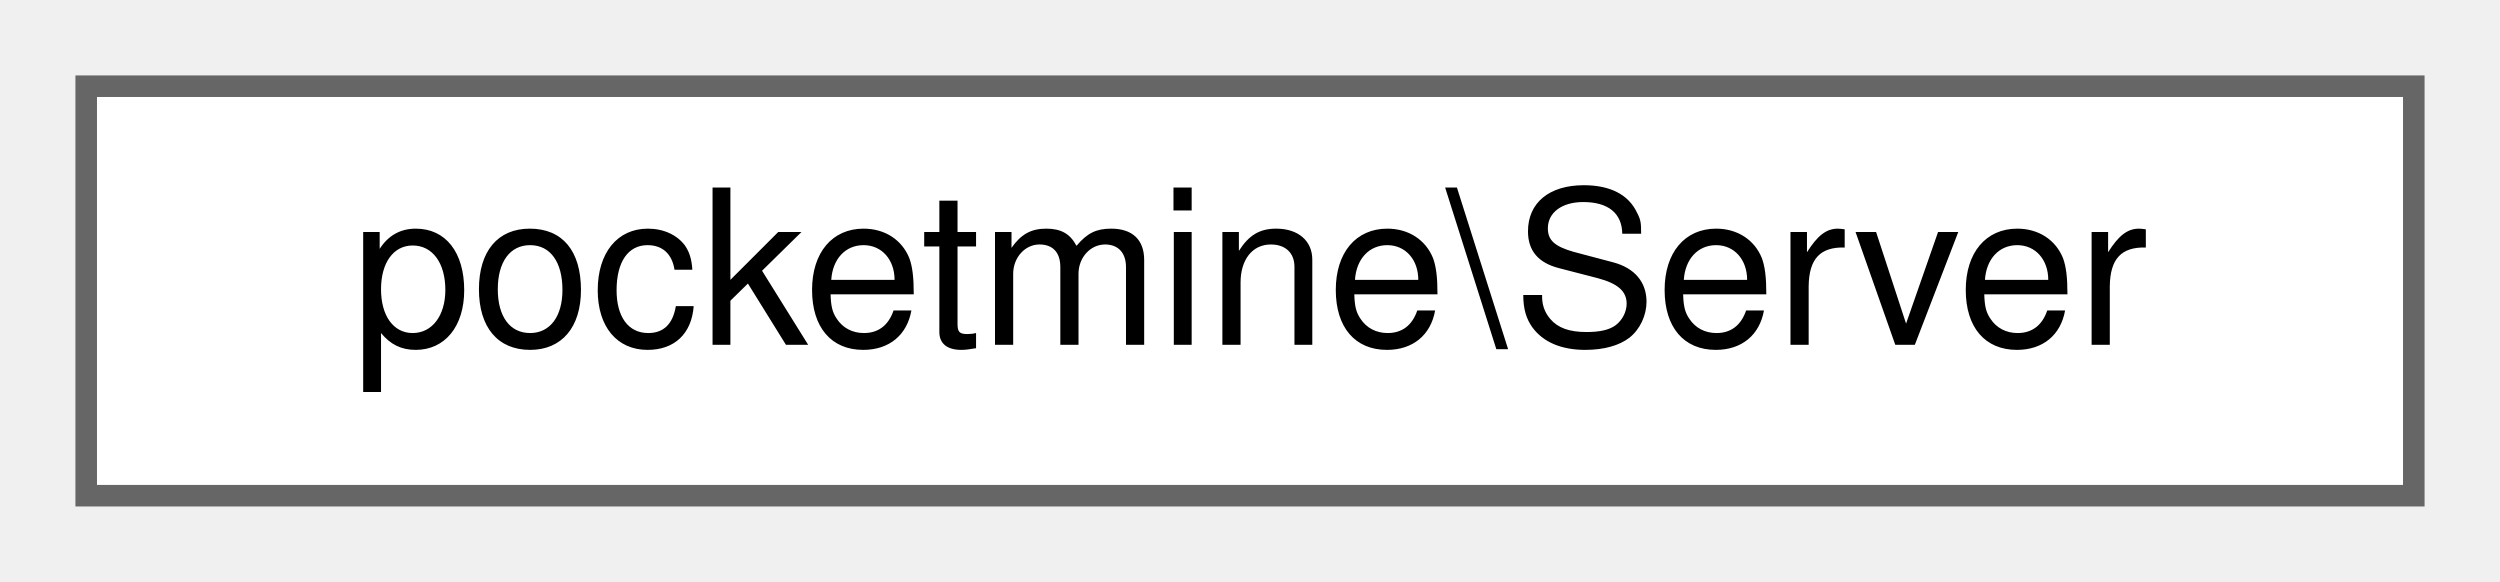
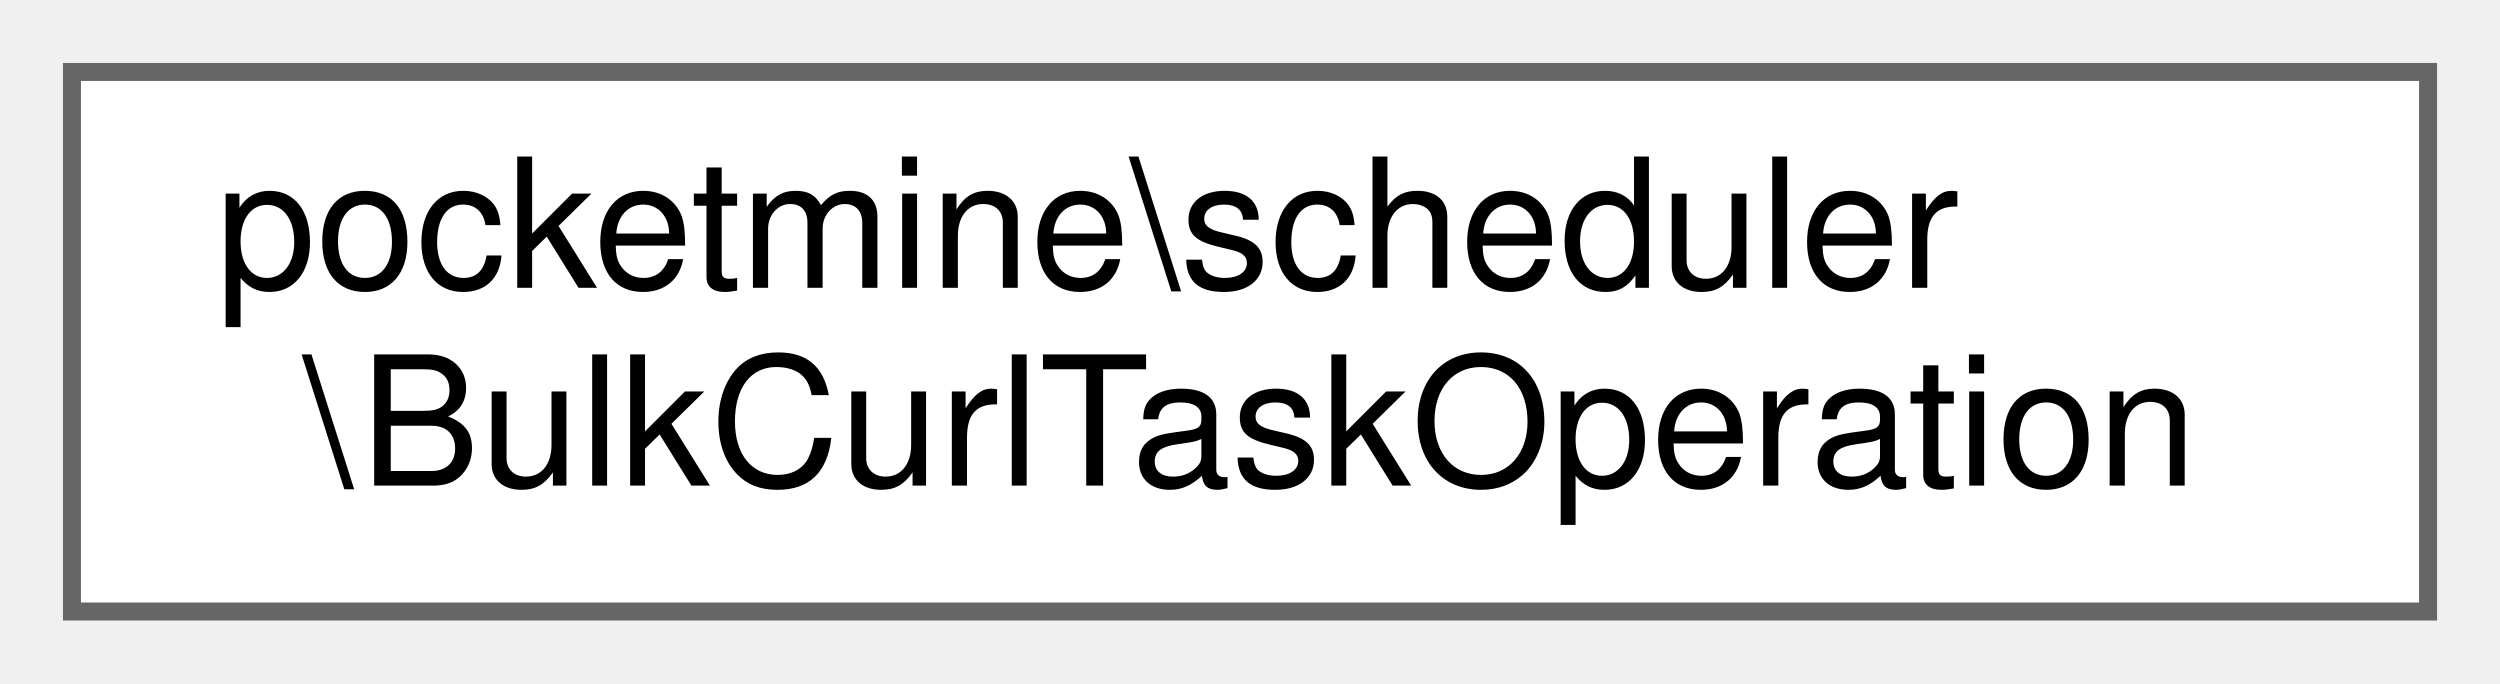
- <svg xmlns="http://www.w3.org/2000/svg" xmlns:xlink="http://www.w3.org/1999/xlink" width="116pt" height="27pt" viewBox="0.00 0.00 116.00 27.00">
-   <g id="graph0" class="graph" transform="scale(1 1) rotate(0) translate(4 23)">
+ <svg xmlns="http://www.w3.org/2000/svg" xmlns:xlink="http://www.w3.org/1999/xlink" width="139pt" height="38pt" viewBox="0.00 0.00 139.00 38.00">
+   <g id="graph0" class="graph" transform="scale(1 1) rotate(0) translate(4 34)">
    <g id="Node000000" class="node">
      <g id="a_Node000000">
-         <a xlink:href="d5/df7/classpocketmine_1_1_server.html" target="_top" xlink:title=" ">
-           <polygon fill="white" stroke="#666666" points="108,-19 0,-19 0,0 108,0 108,-19" />
-           <text text-anchor="middle" x="54" y="-7" font-family="Helvetica,sans-Serif" font-size="10.00">pocketmine\Server</text>
+         <a xlink:href="dc/ded/classpocketmine_1_1scheduler_1_1_bulk_curl_task_operation.html" target="_top" xlink:title=" ">
+           <polygon fill="white" stroke="#666666" points="131,-30 0,-30 0,0 131,0 131,-30" />
+           <text text-anchor="start" x="8" y="-18" font-family="Helvetica,sans-Serif" font-size="10.00">pocketmine\scheduler</text>
+           <text text-anchor="middle" x="65.5" y="-7" font-family="Helvetica,sans-Serif" font-size="10.00">\BulkCurlTaskOperation</text>
        </a>
      </g>
    </g>
  </g>
</svg>
